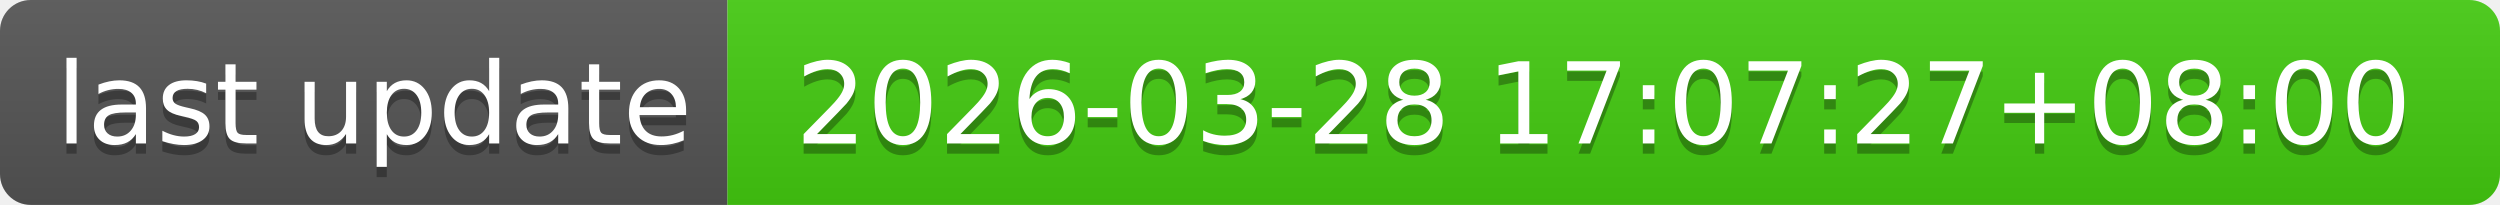
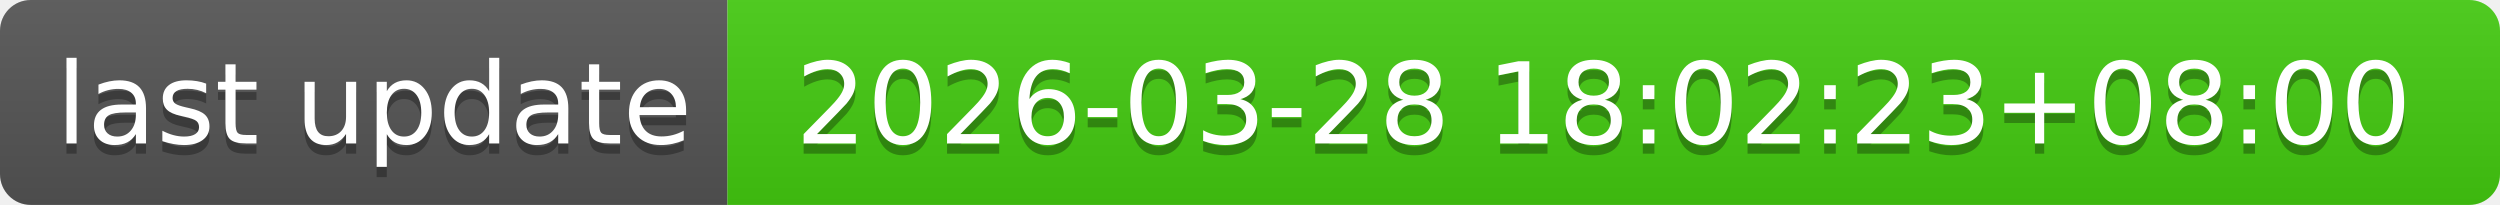
- <svg xmlns="http://www.w3.org/2000/svg" width="244" height="20" role="img" aria-label="last update: 2026-03-28 17:07:27+08:00">
+ <svg xmlns="http://www.w3.org/2000/svg" width="244" height="20" role="img" aria-label="last update: 2026-03-28 18:02:23+08:00">
  <linearGradient id="s" x2="0" y2="100%">
    <stop offset="0" stop-color="#bbb" stop-opacity=".1" />
    <stop offset="1" stop-opacity=".1" />
  </linearGradient>
  <clipPath id="r">
    <rect width="244" height="20" rx="3" fill="#fff" />
  </clipPath>
  <g clip-path="url(#r)">
    <rect width="71" height="20" fill="#555" />
    <rect x="71" width="173" height="20" fill="#4c1" />
    <rect width="244" height="20" fill="url(#s)" />
  </g>
  <g fill="#fff" text-anchor="middle" font-family="Verdana,Geneva,DejaVu Sans,sans-serif" text-rendering="geometricPrecision" font-size="110">
    <text aria-hidden="true" x="365" y="150" fill="#010101" fill-opacity=".3" transform="scale(.1)" textLength="610">last update</text>
    <text x="365" y="140" transform="scale(.1)" fill="#fff" textLength="610">last update</text>
-     <text aria-hidden="true" x="1565" y="150" fill="#010101" fill-opacity=".3" transform="scale(.1)" textLength="1630">2026-03-28 17:07:27+08:00</text>
-     <text x="1565" y="140" transform="scale(.1)" fill="#fff" textLength="1630">2026-03-28 17:07:27+08:00</text>
+     <text aria-hidden="true" x="1565" y="150" fill="#010101" fill-opacity=".3" transform="scale(.1)" textLength="1630">2026-03-28 18:02:23+08:00</text>
+     <text x="1565" y="140" transform="scale(.1)" fill="#fff" textLength="1630">2026-03-28 18:02:23+08:00</text>
  </g>
</svg>
